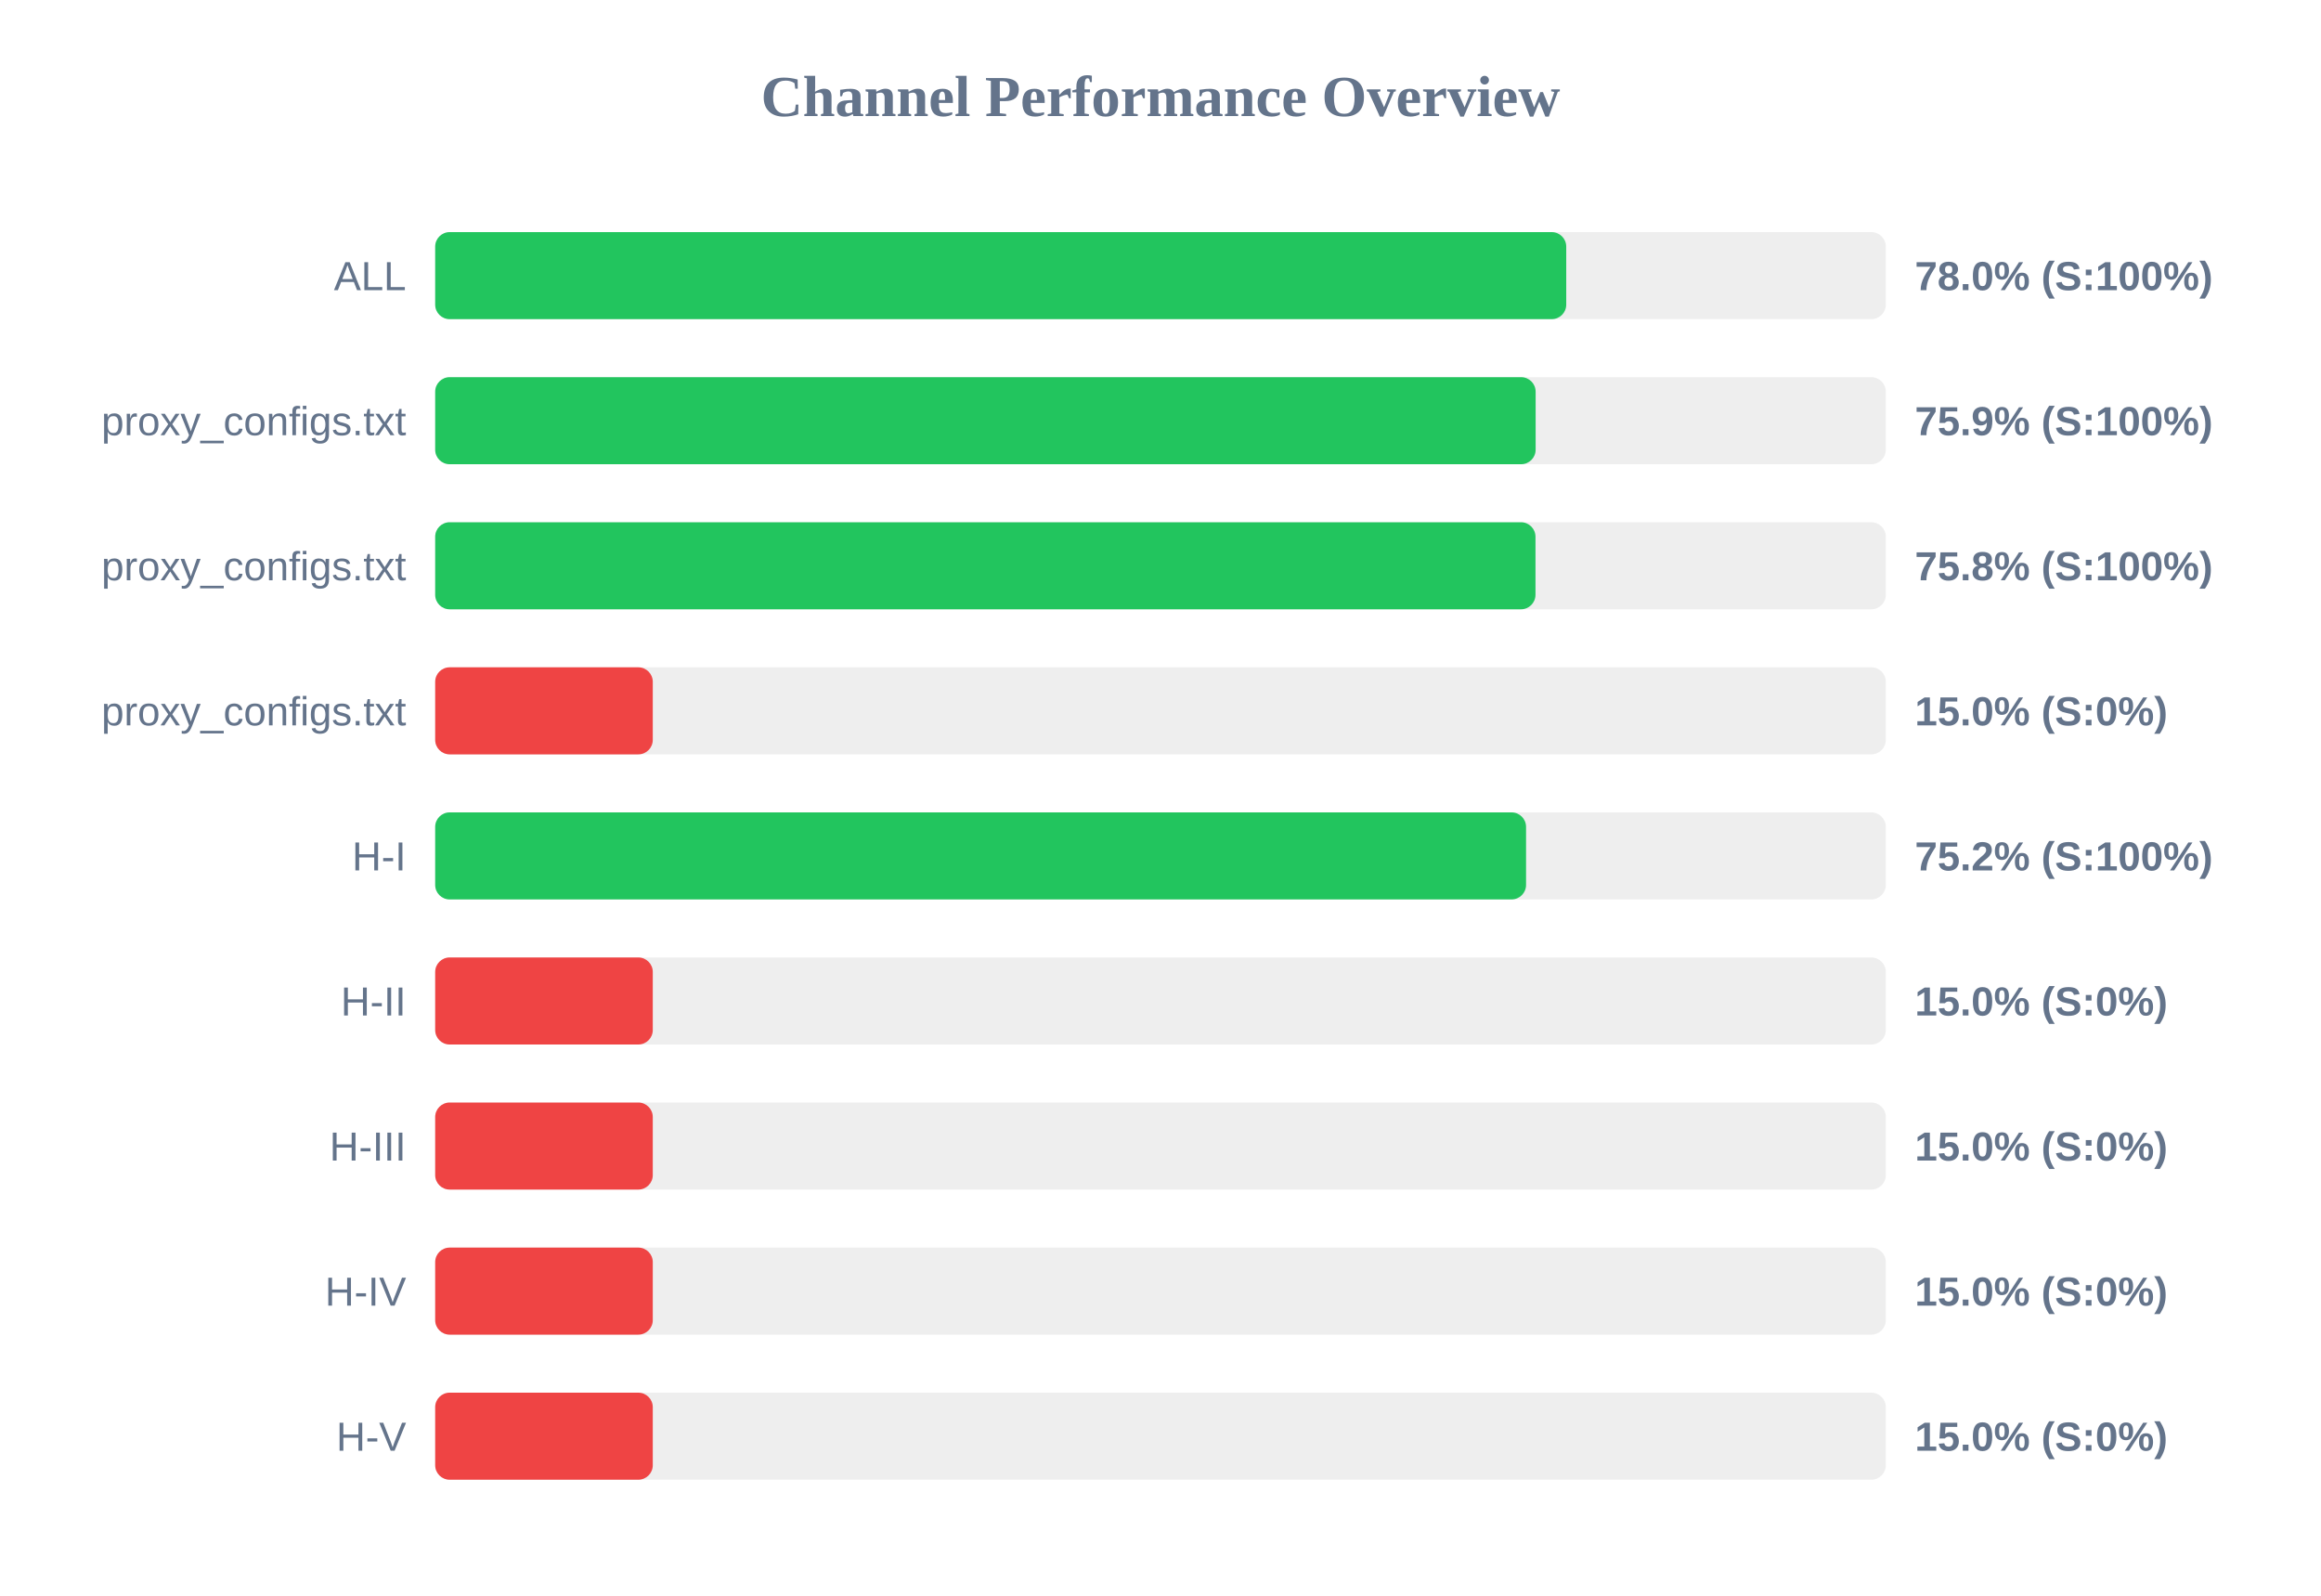
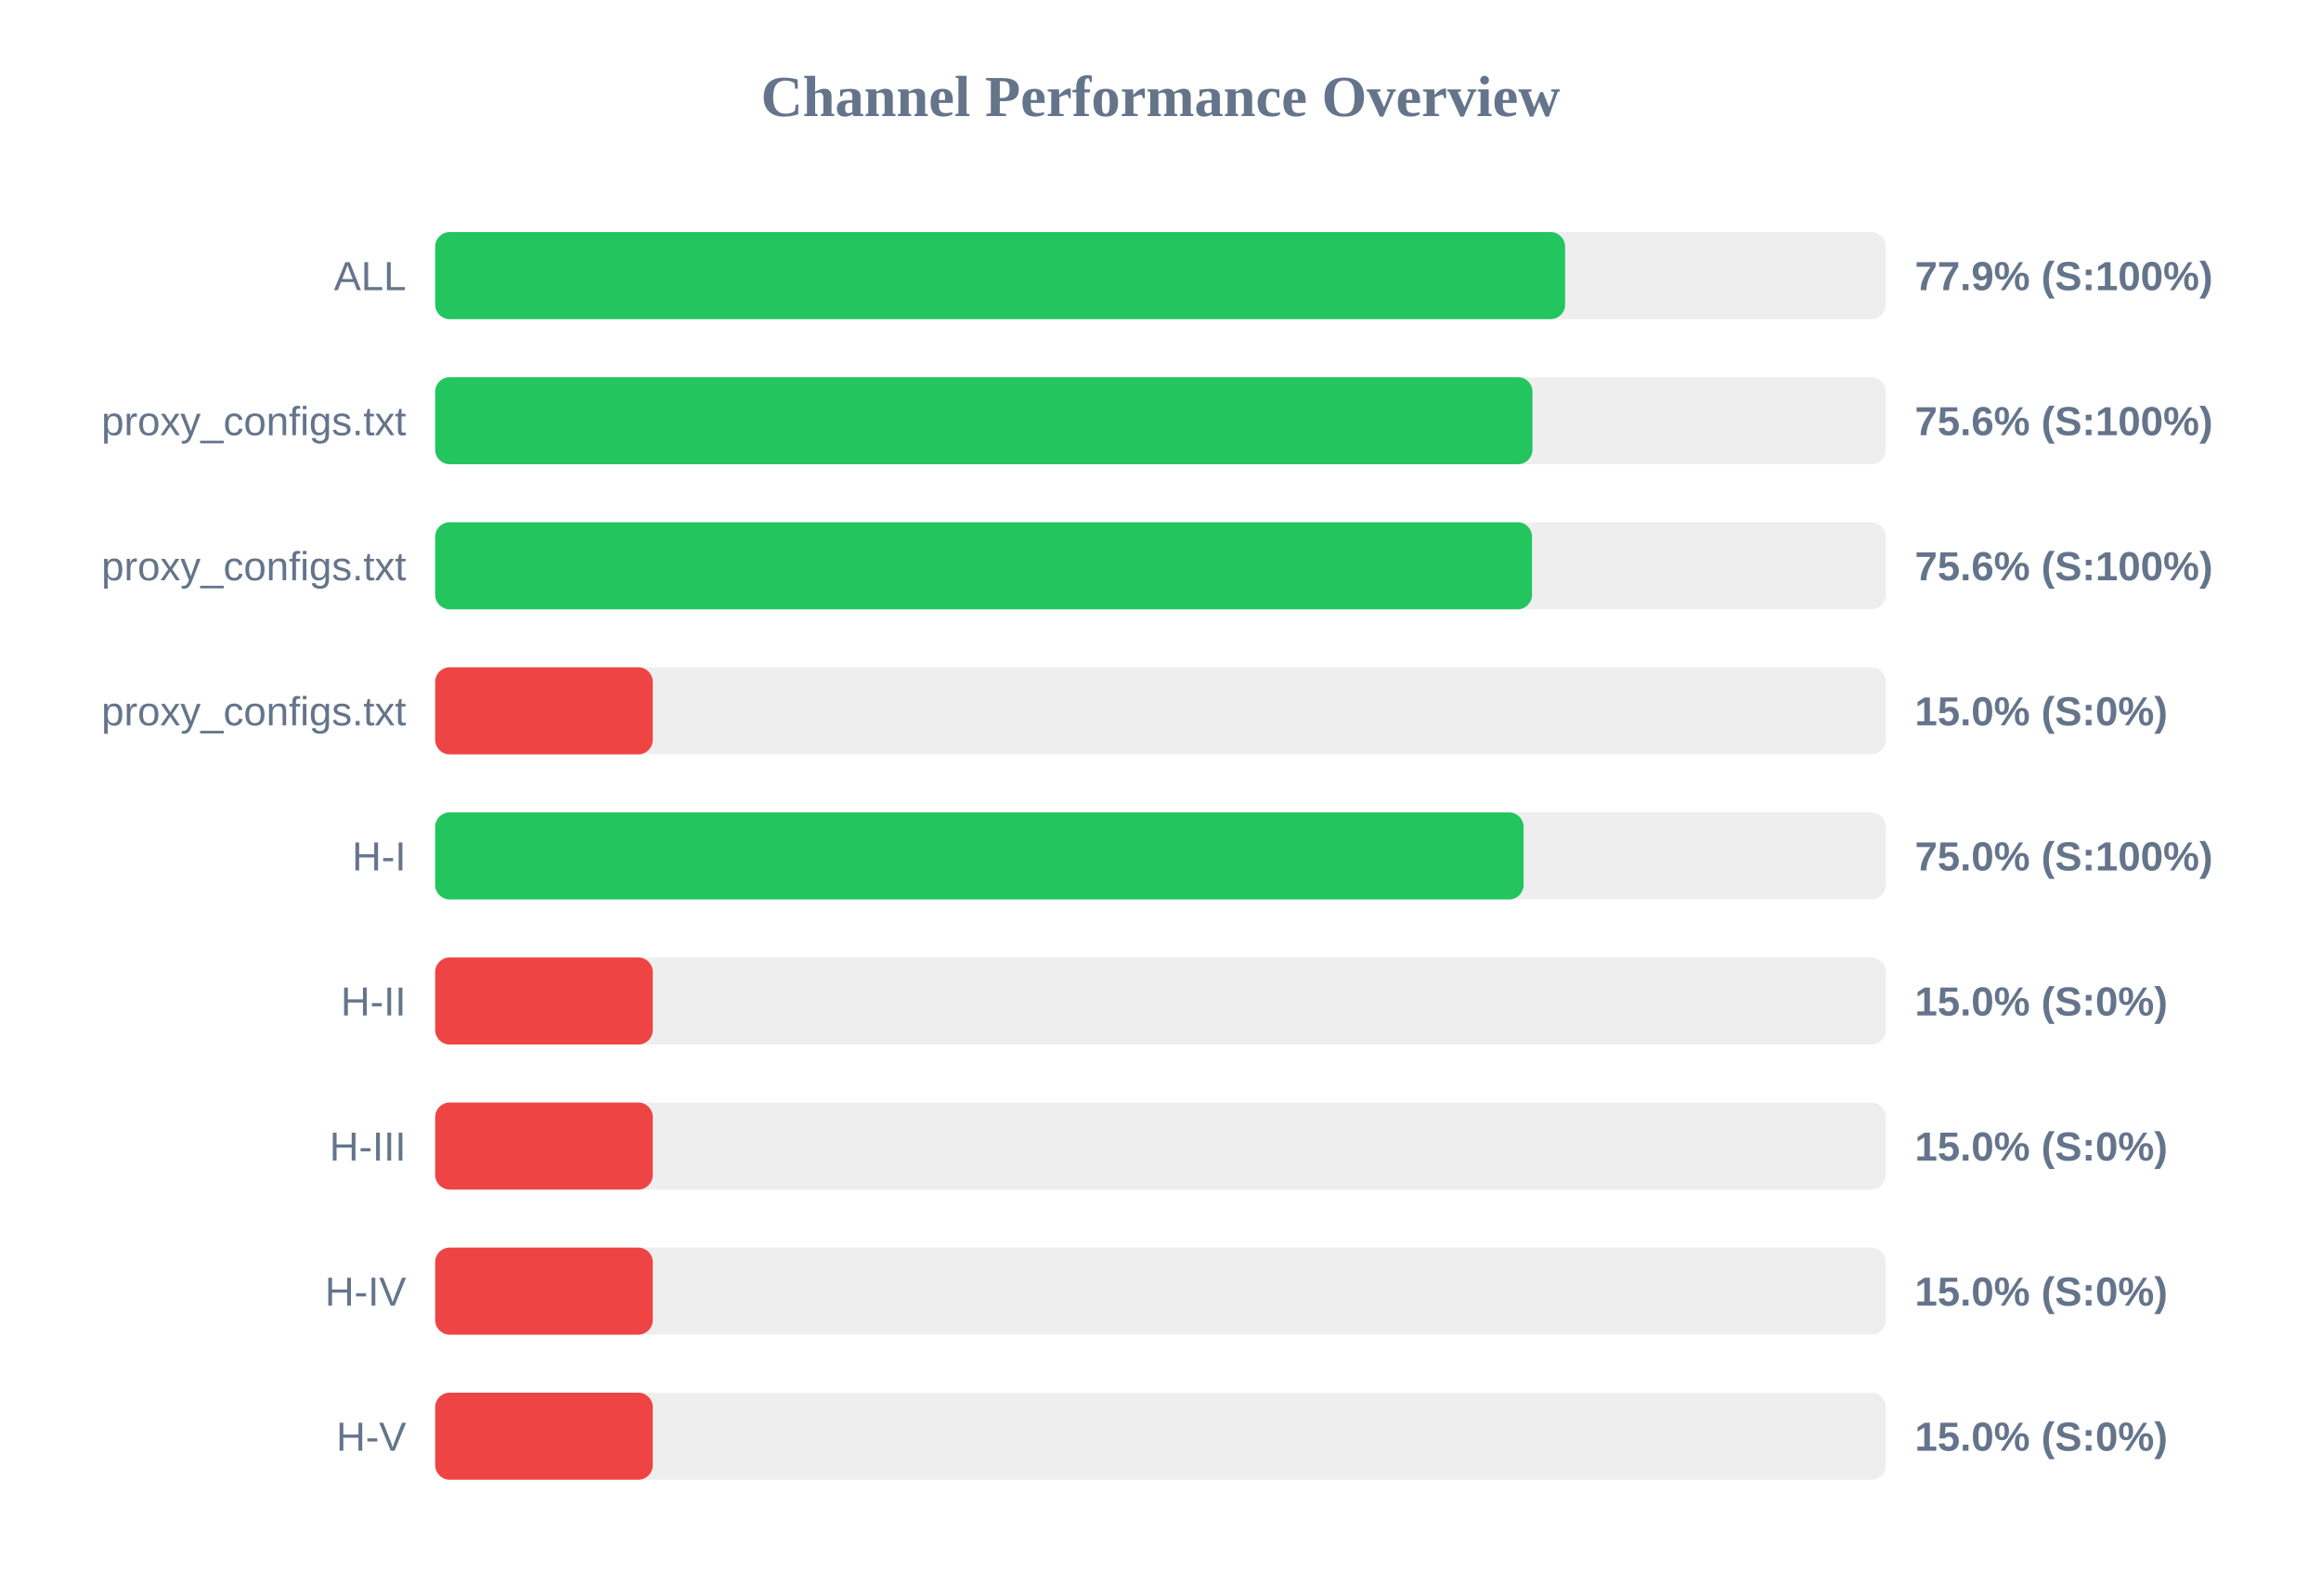
<svg xmlns="http://www.w3.org/2000/svg" width="800" height="550" version="1.1">
  <style>
        .row { font: 14px Arial; fill: #64748b; }
        .score { font: bold 14px Arial; fill: #64748b; }
    </style>
  <text x="400" y="40" text-anchor="middle" font-size="20px" font-weight="bold" fill="#64748b">Channel Performance Overview</text>
  <rect x="150" y="80" width="500" height="30" fill="#eee" rx="5" />
-   <rect x="150" y="80" width="389.85" height="30" fill="#22c55e" rx="5" />
+   <rect x="150" y="80" width="389.45" height="30" fill="#22c55e" rx="5" />
  <text x="140" y="100" text-anchor="end" class="row">ALL</text>
-   <text x="660" y="100" text-anchor="start" class="score">78.0% (S:100%)</text>
+   <text x="660" y="100" text-anchor="start" class="score">77.9% (S:100%)</text>
  <rect x="150" y="130" width="500" height="30" fill="#eee" rx="5" />
-   <rect x="150" y="130" width="379.3" height="30" fill="#22c55e" rx="5" />
+   <rect x="150" y="130" width="378.2" height="30" fill="#22c55e" rx="5" />
  <text x="140" y="150" text-anchor="end" class="row">proxy_configs.txt</text>
-   <text x="660" y="150" text-anchor="start" class="score">75.9% (S:100%)</text>
+   <text x="660" y="150" text-anchor="start" class="score">75.6% (S:100%)</text>
  <rect x="150" y="180" width="500" height="30" fill="#eee" rx="5" />
-   <rect x="150" y="180" width="379.25" height="30" fill="#22c55e" rx="5" />
+   <rect x="150" y="180" width="378.05" height="30" fill="#22c55e" rx="5" />
  <text x="140" y="200" text-anchor="end" class="row">proxy_configs.txt</text>
-   <text x="660" y="200" text-anchor="start" class="score">75.8% (S:100%)</text>
+   <text x="660" y="200" text-anchor="start" class="score">75.6% (S:100%)</text>
  <rect x="150" y="230" width="500" height="30" fill="#eee" rx="5" />
  <rect x="150" y="230" width="75.0" height="30" fill="#ef4444" rx="5" />
  <text x="140" y="250" text-anchor="end" class="row">proxy_configs.txt</text>
  <text x="660" y="250" text-anchor="start" class="score">15.0% (S:0%)</text>
  <rect x="150" y="280" width="500" height="30" fill="#eee" rx="5" />
-   <rect x="150" y="280" width="376.0" height="30" fill="#22c55e" rx="5" />
+   <rect x="150" y="280" width="375.15" height="30" fill="#22c55e" rx="5" />
  <text x="140" y="300" text-anchor="end" class="row">H-I</text>
-   <text x="660" y="300" text-anchor="start" class="score">75.2% (S:100%)</text>
+   <text x="660" y="300" text-anchor="start" class="score">75.0% (S:100%)</text>
  <rect x="150" y="330" width="500" height="30" fill="#eee" rx="5" />
  <rect x="150" y="330" width="75.0" height="30" fill="#ef4444" rx="5" />
  <text x="140" y="350" text-anchor="end" class="row">H-II</text>
  <text x="660" y="350" text-anchor="start" class="score">15.0% (S:0%)</text>
  <rect x="150" y="380" width="500" height="30" fill="#eee" rx="5" />
  <rect x="150" y="380" width="75.0" height="30" fill="#ef4444" rx="5" />
  <text x="140" y="400" text-anchor="end" class="row">H-III</text>
  <text x="660" y="400" text-anchor="start" class="score">15.0% (S:0%)</text>
  <rect x="150" y="430" width="500" height="30" fill="#eee" rx="5" />
  <rect x="150" y="430" width="75.0" height="30" fill="#ef4444" rx="5" />
  <text x="140" y="450" text-anchor="end" class="row">H-IV</text>
  <text x="660" y="450" text-anchor="start" class="score">15.0% (S:0%)</text>
  <rect x="150" y="480" width="500" height="30" fill="#eee" rx="5" />
  <rect x="150" y="480" width="75.0" height="30" fill="#ef4444" rx="5" />
  <text x="140" y="500" text-anchor="end" class="row">H-V</text>
  <text x="660" y="500" text-anchor="start" class="score">15.0% (S:0%)</text>
</svg>
